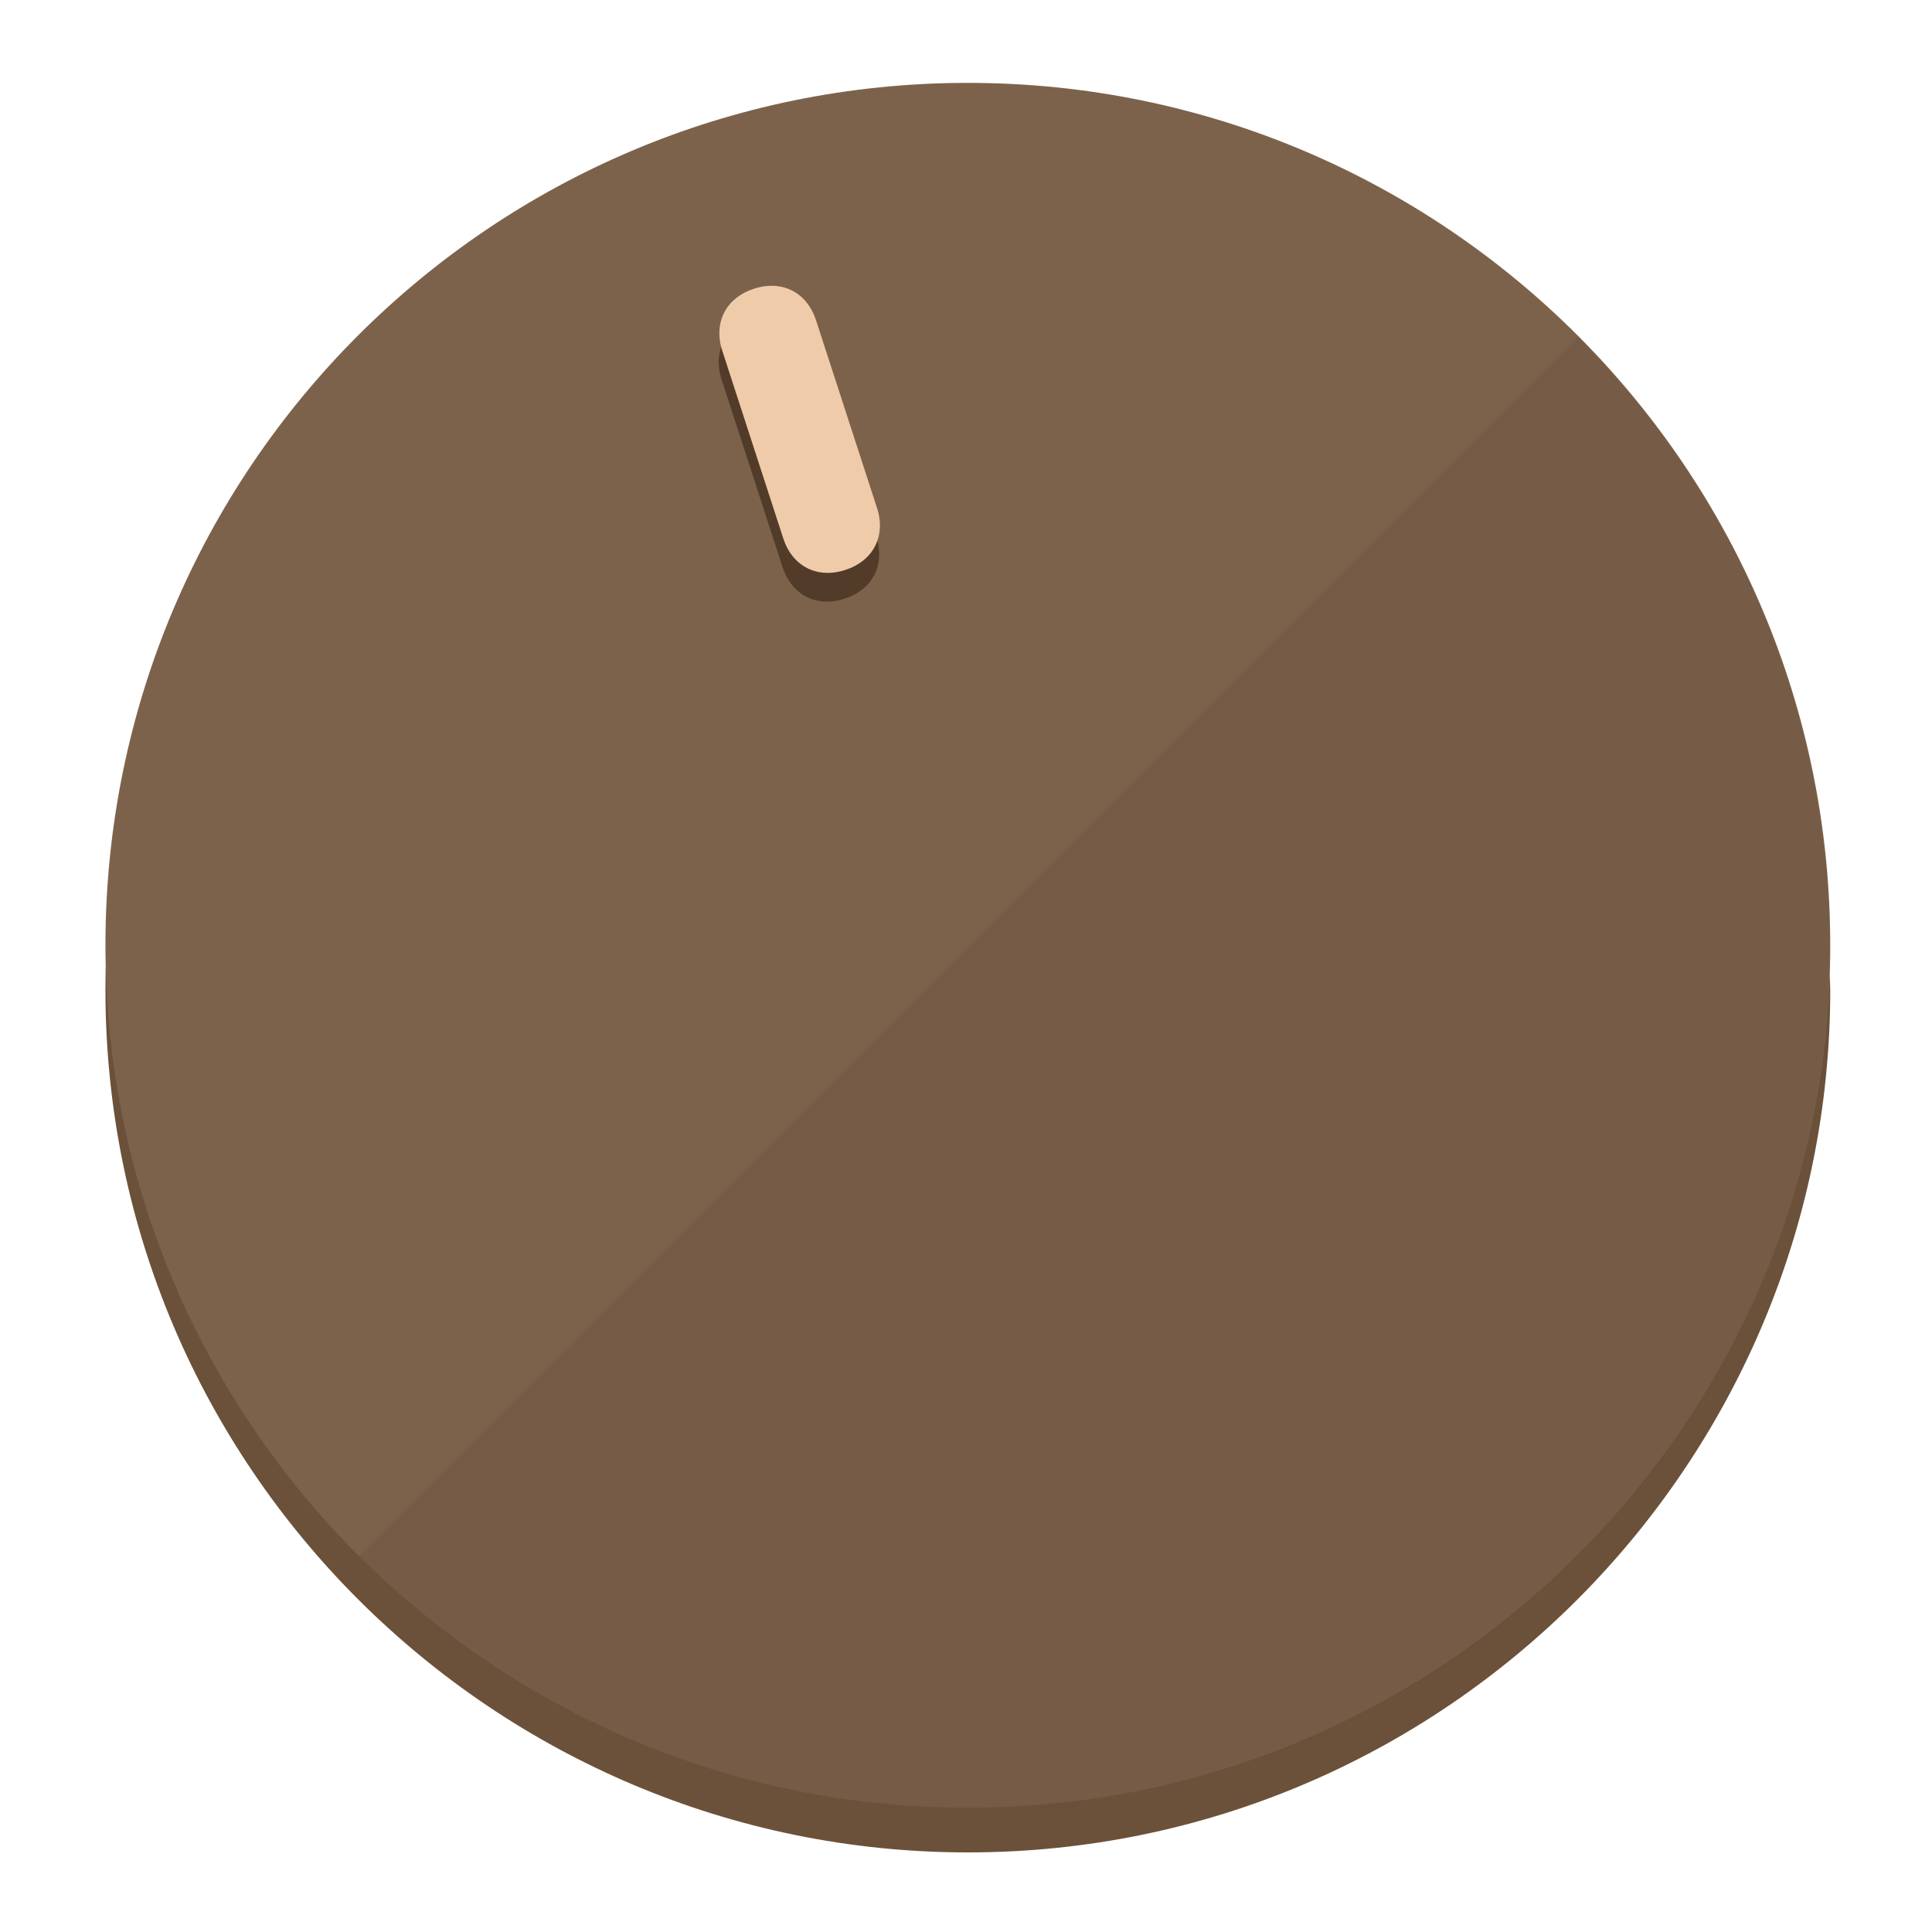
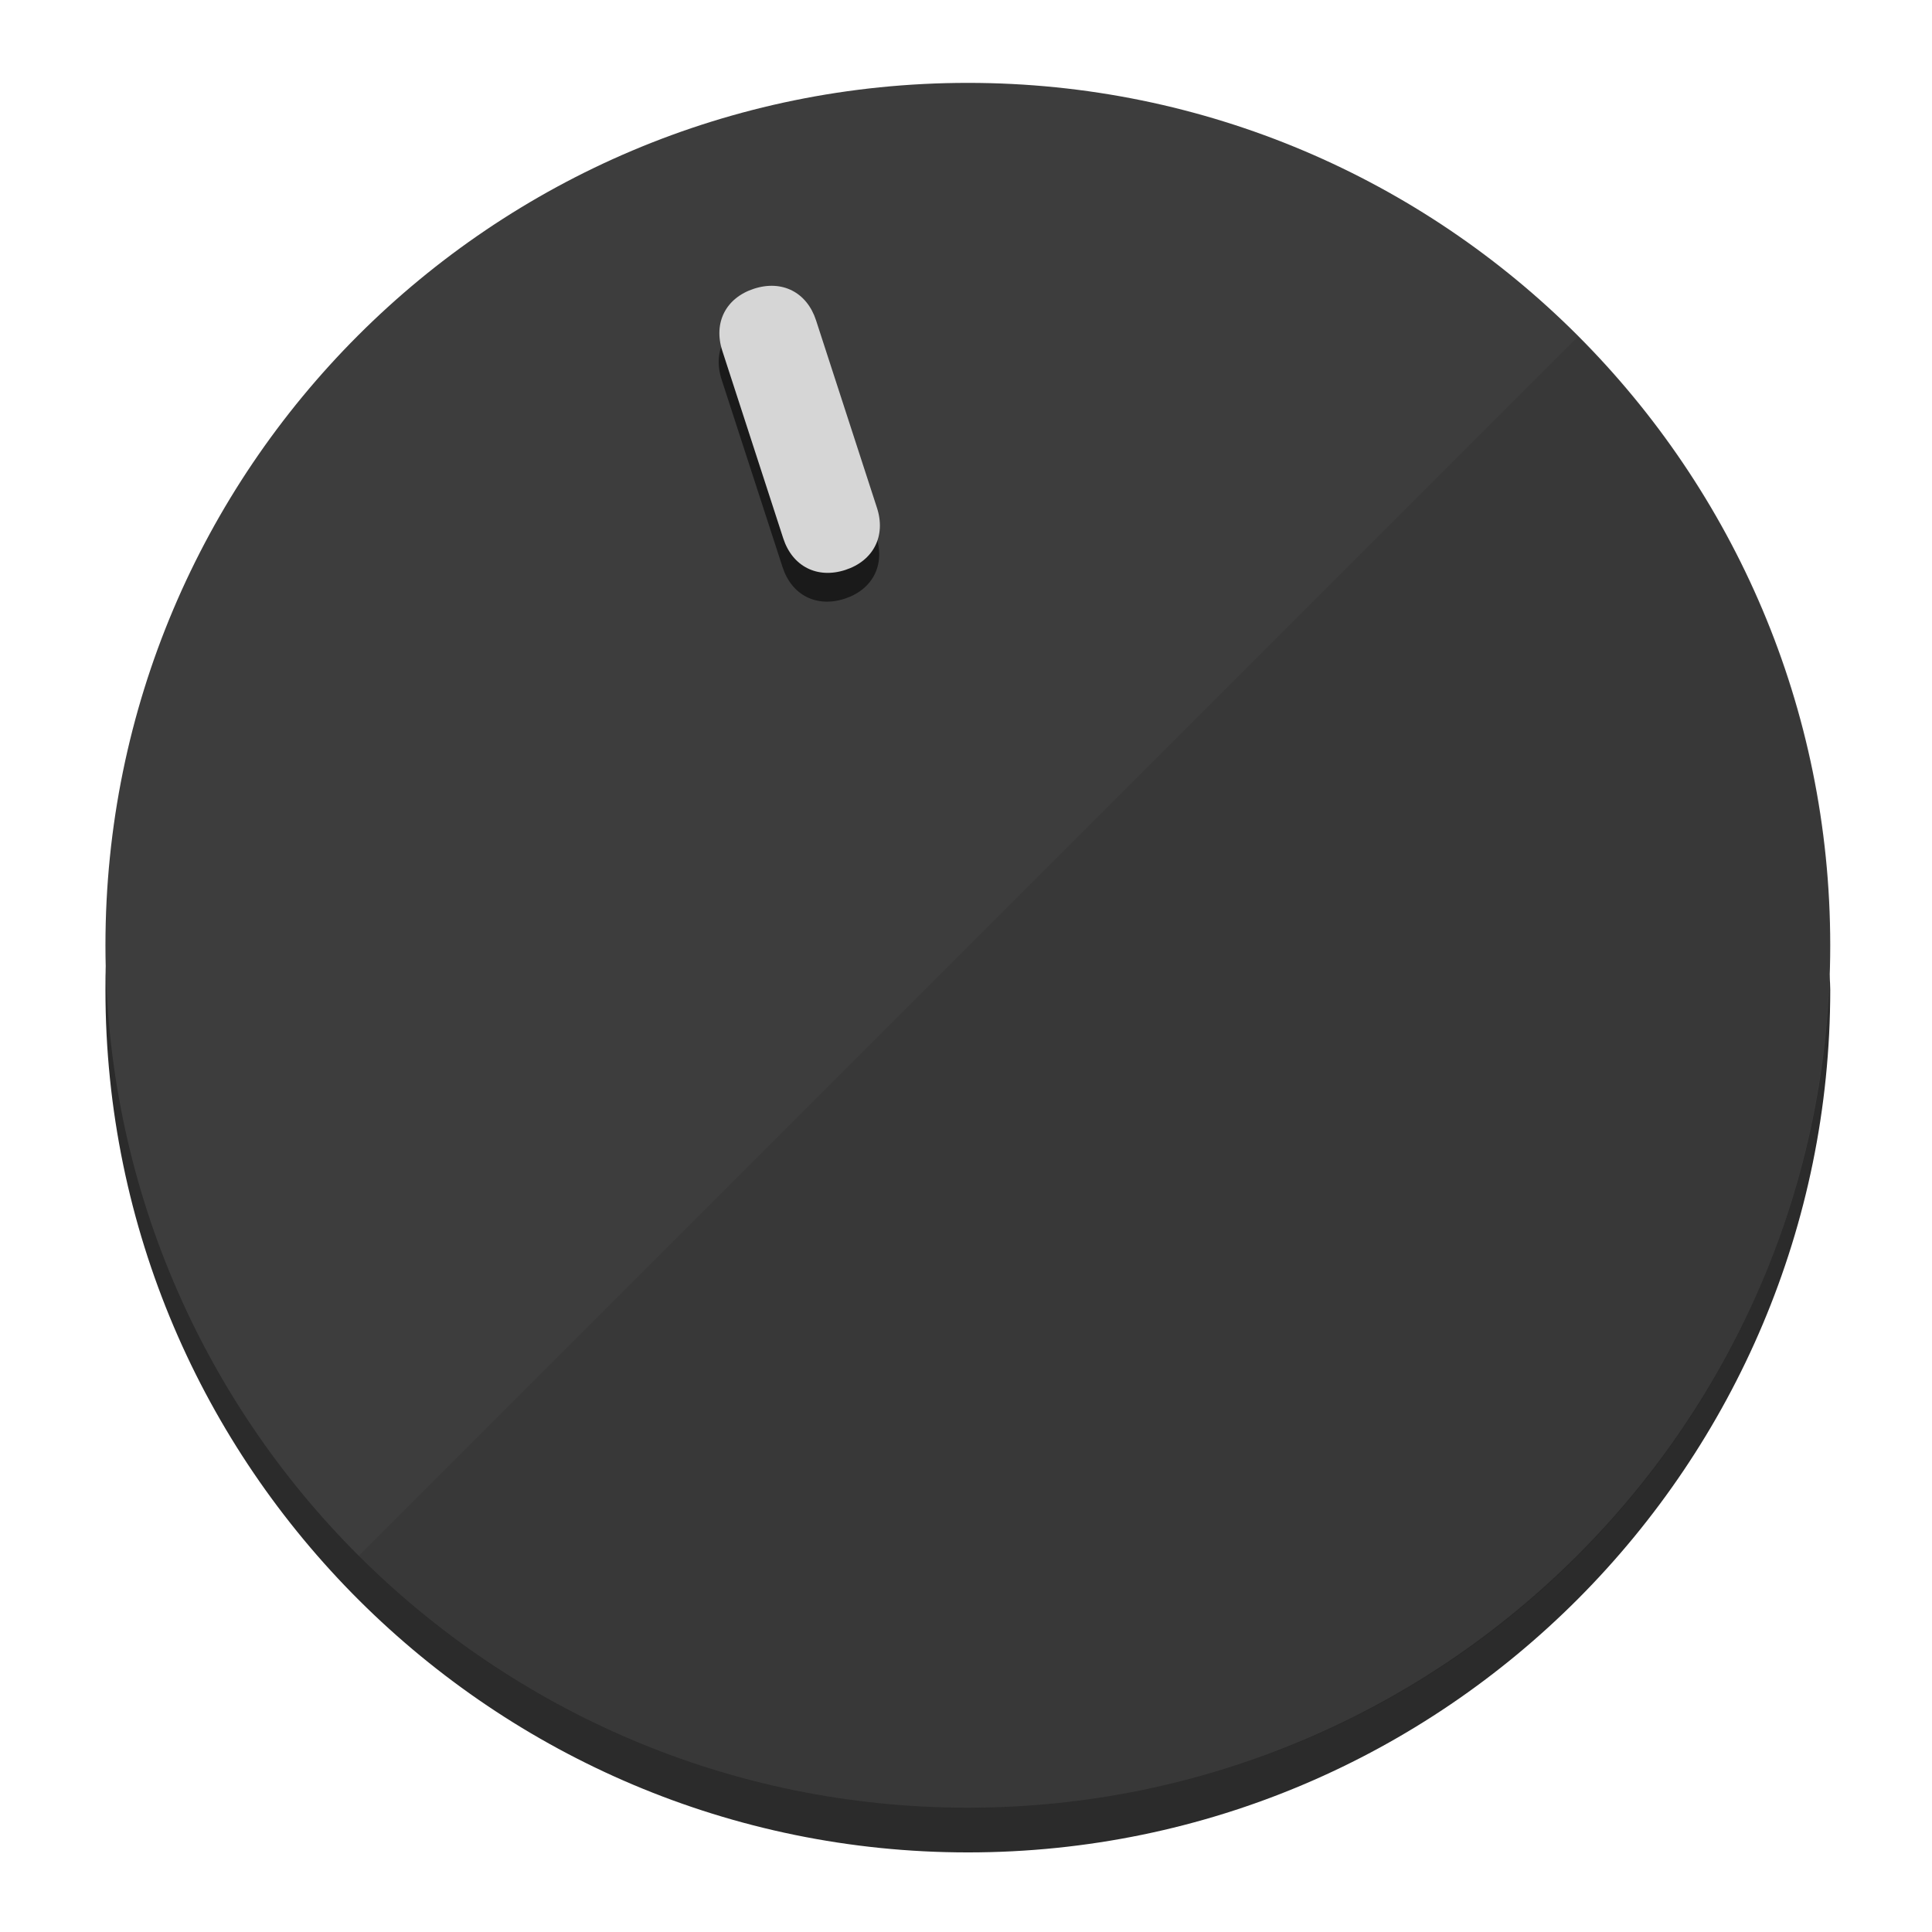
<svg xmlns="http://www.w3.org/2000/svg" height="120px" width="120px" version="1.1" id="Layer_1" viewBox="0 0 496.8 496.8" xml:space="preserve">
  <defs id="defs23" />
  <g id="g3158">
-     <path style="display:inline;fill:#6B513A;fill-opacity:1;stroke-width:1.584" d="m 248.875,445.92 c 116.582,0 212.89,-91.238 220.493,-205.286 0,5.069 1.267,8.87 1.267,13.939 0,121.651 -98.842,221.76 -221.76,221.76 -121.651,0 -221.76,-98.842 -221.76,-221.76 0,-5.069 0,-8.87 1.267,-13.939 7.603,114.048 103.91,205.286 220.493,205.286 z" id="path8" />
-     <circle style="display:inline;fill:#7D624B;fill-opacity:1;stroke-width:1.584" cx="248.875" cy="243.071" r="221.76" id="circle12" />
-     <path style="display:inline;fill:#523C29;fill-opacity:0.154;stroke-width:1.587" d="m 405.744,86.606 c 86.308,86.308 86.308,227.193 0,313.5 -86.308,86.308 -227.193,86.308 -313.5,0" id="path14" />
+     <path style="display:inline;fill:#2B2B2B;fill-opacity:1;stroke-width:1.584" d="m 248.875,445.92 c 116.582,0 212.89,-91.238 220.493,-205.286 0,5.069 1.267,8.87 1.267,13.939 0,121.651 -98.842,221.76 -221.76,221.76 -121.651,0 -221.76,-98.842 -221.76,-221.76 0,-5.069 0,-8.87 1.267,-13.939 7.603,114.048 103.91,205.286 220.493,205.286 z" id="path8" />
+     <circle style="display:inline;fill:#3D3D3D;fill-opacity:1;stroke-width:1.584" cx="248.875" cy="243.071" r="221.76" id="circle12" />
+     <path style="display:inline;fill:#1A1A1A;fill-opacity:0.154;stroke-width:1.587" d="m 405.744,86.606 c 86.308,86.308 86.308,227.193 0,313.5 -86.308,86.308 -227.193,86.308 -313.5,0" id="path14" />
  </g>
  <g id="g3198">
    <circle style="display:none;fill:#000000;fill-opacity:0;stroke-width:1.584" cx="161.035" cy="308.441" r="221.76" id="circle12-3" transform="rotate(-18)" />
-     <path style="display:inline;fill:#523C29;fill-opacity:1;stroke-width:1.584" d="m 225.329,137.988 c 2.35,7.231 -0.905,13.618 -8.136,15.968 v 0 c -7.231,2.35 -13.618,-0.905 -15.968,-8.136 L 185.562,97.613 c -2.349,-7.231 0.905,-13.618 8.136,-15.968 v 0 c 7.231,-2.35 13.618,0.905 15.968,8.136 z" id="path3789" />
-     <path style="display:inline;fill:#F0CBAA;stroke-width:1.584" d="m 225.506,130.588 c 2.35,7.231 -0.905,13.618 -8.136,15.968 v 0 c -7.231,2.35 -13.618,-0.905 -15.968,-8.136 L 185.739,90.213 c -2.35,-7.231 0.905,-13.618 8.136,-15.968 v 0 c 7.231,-2.35 13.618,0.905 15.968,8.136 z" id="path915" />
+     <path style="display:inline;fill:#1A1A1A;fill-opacity:1;stroke-width:1.584" d="m 225.329,137.988 c 2.35,7.231 -0.905,13.618 -8.136,15.968 v 0 c -7.231,2.35 -13.618,-0.905 -15.968,-8.136 L 185.562,97.613 c -2.349,-7.231 0.905,-13.618 8.136,-15.968 v 0 c 7.231,-2.35 13.618,0.905 15.968,8.136 z" id="path3789" />
+     <path style="display:inline;fill:#D6D6D6;stroke-width:1.584" d="m 225.506,130.588 c 2.35,7.231 -0.905,13.618 -8.136,15.968 v 0 c -7.231,2.35 -13.618,-0.905 -15.968,-8.136 L 185.739,90.213 c -2.35,-7.231 0.905,-13.618 8.136,-15.968 v 0 c 7.231,-2.35 13.618,0.905 15.968,8.136 z" id="path915" />
  </g>
</svg>
